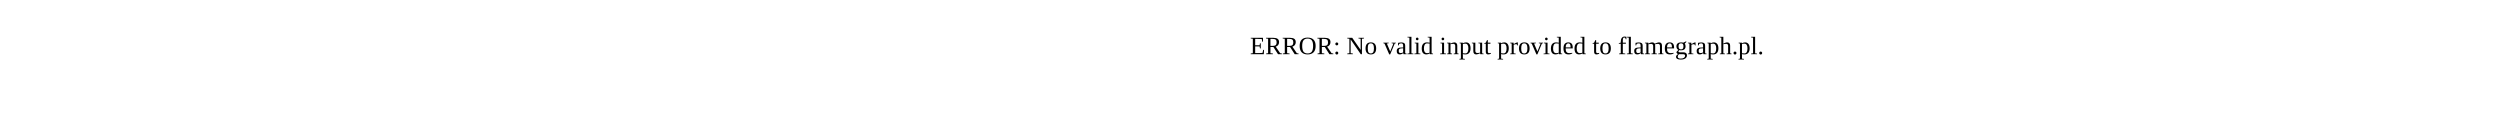
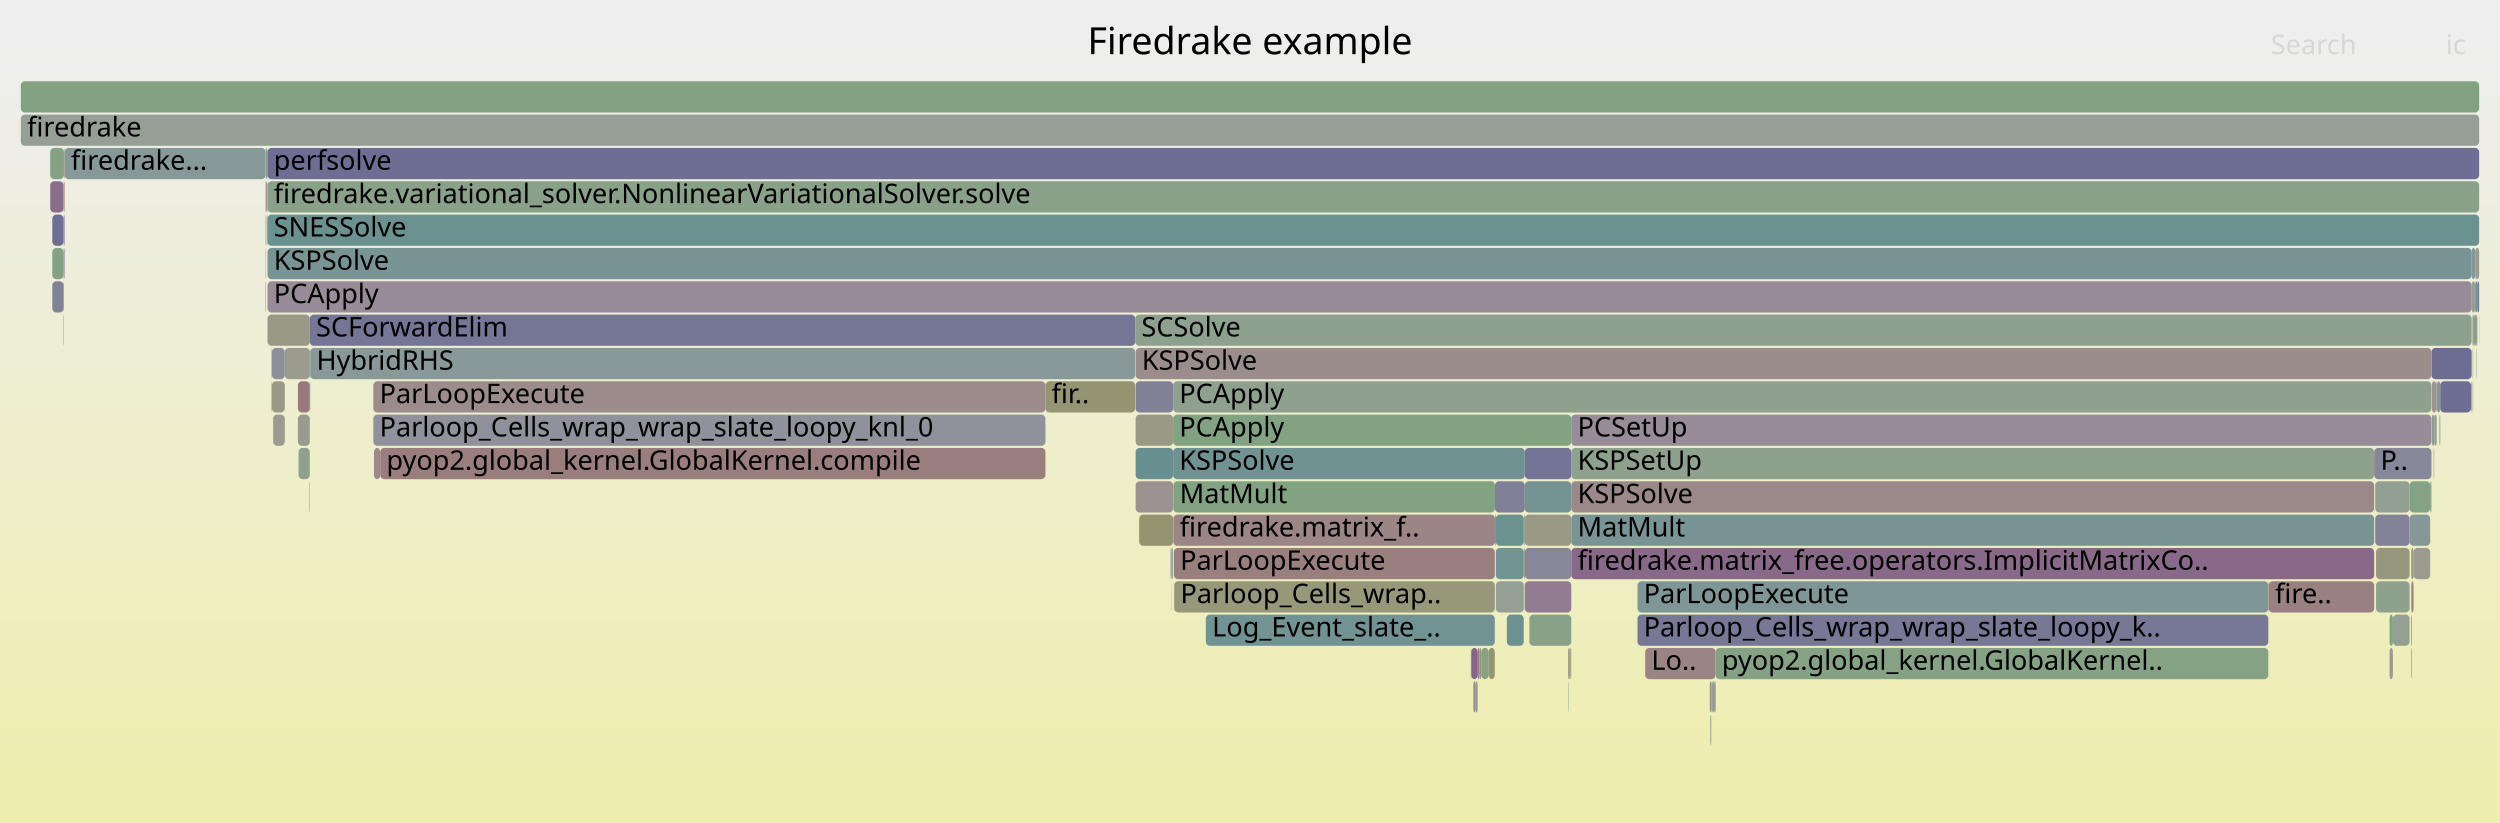
- <svg xmlns="http://www.w3.org/2000/svg" version="1.1" width="1200" height="65" viewBox="0 0 1200 65">
-   <text x="600.00" y="26">ERROR: No valid input provided to flamegraph.pl.</text>
+ <svg xmlns="http://www.w3.org/2000/svg" version="1.1" width="1200" height="395" viewBox="0 0 1200 395">
+   <defs>
+     <linearGradient id="background" y1="0" y2="1" x1="0" x2="0">
+       <stop stop-color="#eeeeee" offset="5%" />
+       <stop stop-color="#eeeeb0" offset="95%" />
+     </linearGradient>
+   </defs>
+   <style type="text/css">
+ 	text { font-family:Verdana; font-size:13px; fill:rgb(0,0,0); }
+ 	#search, #ignorecase { opacity:0.1; cursor:pointer; }
+ 	#search:hover, #search.show, #ignorecase:hover, #ignorecase.show { opacity:1; }
+ 	#subtitle { text-anchor:middle; font-color:rgb(160,160,160); }
+ 	#title { text-anchor:middle; font-size:18px}
+ 	#unzoom { cursor:pointer; }
+ 	#frames &gt; *:hover { stroke:black; stroke-width:0.5; cursor:pointer; }
+ 	.hide { display:none; }
+ 	.parent { opacity:0.5; }
+ </style>
+   <rect x="0.0" y="0" width="1200.0" height="395.0" fill="url(#background)" />
+   <text id="title" x="600.00" y="26">Firedrake example</text>
+   <text id="details" x="10.00" y="377"> </text>
+   <text id="unzoom" x="10.00" y="26" class="hide">Reset Zoom</text>
+   <text id="search" x="1090.00" y="26">Search</text>
+   <text id="ignorecase" x="1174.00" y="26">ic</text>
+   <text id="matched" x="1090.00" y="377"> </text>
+   <g id="frames">
+     <g>
+       <rect x="1089.0" y="279" width="50.6" height="15.0" fill="rgb(154.157,128.54,128.54)" rx="2" ry="2" />
+       <text x="1092.01" y="289.5">fire..</text>
+     </g>
+     <g>
+       <rect x="30.5" y="135" width="0.2" height="15.0" fill="rgb(152.523,152.523,131.46)" rx="2" ry="2" />
+       <text x="33.55" y="145.5" />
+     </g>
+     <g>
+       <rect x="754.2" y="263" width="385.4" height="15.0" fill="rgb(137.265,104.866,137.265)" rx="2" ry="2" />
+       <text x="757.23" y="273.5">firedrake.matrix_free.operators.ImplicitMatrixCo..</text>
+     </g>
+     <g>
+       <rect x="1148.6" y="295" width="8.0" height="15.0" fill="rgb(148.593,159.531,148.593)" rx="2" ry="2" />
+       <text x="1151.56" y="305.5" />
+     </g>
+     <g>
+       <rect x="786.0" y="279" width="302.8" height="15.0" fill="rgb(126.715,149.889,149.889)" rx="2" ry="2" />
+       <text x="788.96" y="289.5">ParLoopExecute</text>
+     </g>
+     <g>
+       <rect x="1167.1" y="167" width="19.3" height="15.0" fill="rgb(108.523,108.523,148.424)" rx="2" ry="2" />
+       <text x="1170.06" y="177.5" />
+     </g>
+     <g>
+       <rect x="754.2" y="199" width="412.9" height="15.0" fill="rgb(150.915,139.844,150.915)" rx="2" ry="2" />
+       <text x="757.23" y="209.5">PCSetUp</text>
+     </g>
+     <g>
+       <rect x="30.5" y="103" width="0.2" height="15.0" fill="rgb(143.563,160.35,143.563)" rx="2" ry="2" />
+       <text x="33.55" y="113.5" />
+     </g>
+     <g>
+       <rect x="731.4" y="279" width="0.1" height="15.0" fill="rgb(148.561,148.561,112.257)" rx="2" ry="2" />
+       <text x="734.36" y="289.5" />
+     </g>
+     <g>
+       <rect x="128.4" y="87" width="1061.6" height="15.0" fill="rgb(136.602,161.483,136.602)" rx="2" ry="2" />
+       <text x="131.39" y="97.5">firedrake.variational_solver.NonlinearVariationalSolver.solve</text>
+     </g>
+     <g>
+       <rect x="717.6" y="231" width="14.3" height="15.0" fill="rgb(128,128,152.194)" rx="2" ry="2" />
+       <text x="720.63" y="241.5" />
+     </g>
+     <g>
+       <rect x="128.0" y="103" width="0.2" height="15.0" fill="rgb(149.898,149.898,118.738)" rx="2" ry="2" />
+       <text x="130.97" y="113.5" />
+     </g>
+     <g>
+       <rect x="143.0" y="199" width="5.7" height="15.0" fill="rgb(154.555,154.555,141.306)" rx="2" ry="2" />
+       <text x="145.96" y="209.5" />
+     </g>
+     <g>
+       <rect x="24.1" y="87" width="6.4" height="15.0" fill="rgb(139.365,110.247,139.365)" rx="2" ry="2" />
+       <text x="27.11" y="97.5" />
+     </g>
+     <g>
+       <rect x="1186.1" y="183" width="0.1" height="15.0" fill="rgb(154.934,134.493,134.493)" rx="2" ry="2" />
+       <text x="1189.11" y="193.5" />
+     </g>
+     <g>
+       <rect x="706.0" y="311" width="0.2" height="15.0" fill="rgb(142.449,153.968,153.968)" rx="2" ry="2" />
+       <text x="708.96" y="321.5" />
+     </g>
+     <g>
+       <rect x="143.3" y="215" width="5.4" height="15.0" fill="rgb(140.712,160.814,140.712)" rx="2" ry="2" />
+       <text x="146.33" y="225.5" />
+     </g>
+     <g>
+       <rect x="1188.0" y="151" width="0.1" height="15.0" fill="rgb(129.236,162.682,129.236)" rx="2" ry="2" />
+       <text x="1190.95" y="161.5" />
+     </g>
+     <g>
+       <rect x="1140.1" y="247" width="16.5" height="15.0" fill="rgb(129.984,129.984,152.578)" rx="2" ry="2" />
+       <text x="1143.05" y="257.5" />
+     </g>
+     <g>
+       <rect x="1189.9" y="151" width="0.1" height="15.0" fill="rgb(127.499,150.092,150.092)" rx="2" ry="2" />
+       <text x="1192.86" y="161.5" />
+     </g>
+     <g>
+       <rect x="30.7" y="119" width="0.3" height="15.0" fill="rgb(129.134,129.134,152.413)" rx="2" ry="2" />
+       <text x="33.73" y="129.5" />
+     </g>
+     <g>
+       <rect x="1188.1" y="135" width="1.0" height="15.0" fill="rgb(106.449,144.635,144.635)" rx="2" ry="2" />
+       <text x="1191.15" y="145.5" />
+     </g>
+     <g>
+       <rect x="1157.4" y="311" width="0.3" height="15.0" fill="rgb(130.755,150.937,150.937)" rx="2" ry="2" />
+       <text x="1160.37" y="321.5" />
+     </g>
+     <g>
+       <rect x="754.2" y="247" width="385.4" height="15.0" fill="rgb(120.248,148.213,148.213)" rx="2" ry="2" />
+       <text x="757.23" y="257.5">MatMult</text>
+     </g>
+     <g>
+       <rect x="734.1" y="295" width="20.1" height="15.0" fill="rgb(136.979,161.422,136.979)" rx="2" ry="2" />
+       <text x="737.11" y="305.5" />
+     </g>
+     <g>
+       <rect x="1186.9" y="151" width="0.2" height="15.0" fill="rgb(131.609,162.296,131.609)" rx="2" ry="2" />
+       <text x="1189.94" y="161.5" />
+     </g>
+     <g>
+       <rect x="709.3" y="311" width="0.9" height="15.0" fill="rgb(145.654,126.363,145.654)" rx="2" ry="2" />
+       <text x="712.32" y="321.5" />
+     </g>
+     <g>
+       <rect x="731.4" y="247" width="0.1" height="15.0" fill="rgb(155.511,138.918,138.918)" rx="2" ry="2" />
+       <text x="734.36" y="257.5" />
+     </g>
+     <g>
+       <rect x="1167.3" y="199" width="1.1" height="15.0" fill="rgb(144.427,154.481,154.481)" rx="2" ry="2" />
+       <text x="1170.34" y="209.5" />
+     </g>
+     <g>
+       <rect x="561.9" y="263" width="0.4" height="15.0" fill="rgb(132.909,132.909,153.144)" rx="2" ry="2" />
+       <text x="564.93" y="273.5" />
+     </g>
+     <g>
+       <rect x="731.4" y="263" width="0.1" height="15.0" fill="rgb(129.541,162.633,129.541)" rx="2" ry="2" />
+       <text x="734.36" y="273.5" />
+     </g>
+     <g>
+       <rect x="753.8" y="311" width="0.4" height="15.0" fill="rgb(135.258,161.702,135.258)" rx="2" ry="2" />
+       <text x="756.80" y="321.5" />
+     </g>
+     <g>
+       <rect x="127.5" y="103" width="0.2" height="15.0" fill="rgb(133.547,151.66,151.66)" rx="2" ry="2" />
+       <text x="130.53" y="113.5" />
+     </g>
+     <g>
+       <rect x="127.7" y="71" width="0.5" height="15.0" fill="rgb(133.273,162.025,133.273)" rx="2" ry="2" />
+       <text x="130.69" y="81.5" />
+     </g>
+     <g>
+       <rect x="179.2" y="183" width="322.6" height="15.0" fill="rgb(155.613,139.703,139.703)" rx="2" ry="2" />
+       <text x="182.19" y="193.5">ParLoopExecute</text>
+     </g>
+     <g>
+       <rect x="578.8" y="295" width="138.7" height="15.0" fill="rgb(113.735,146.524,146.524)" rx="2" ry="2" />
+       <text x="581.83" y="305.5">Log_Event_slate_..</text>
+     </g>
+     <g>
+       <rect x="1166.5" y="231" width="0.6" height="15.0" fill="rgb(131.601,162.298,131.601)" rx="2" ry="2" />
+       <text x="1169.51" y="241.5" />
+     </g>
+     <g>
+       <rect x="179.5" y="215" width="3.0" height="15.0" fill="rgb(155.494,138.787,138.787)" rx="2" ry="2" />
+       <text x="182.53" y="225.5" />
+     </g>
+     <g>
+       <rect x="546.8" y="247" width="16.3" height="15.0" fill="rgb(148.458,148.458,111.757)" rx="2" ry="2" />
+       <text x="549.83" y="257.5" />
+     </g>
+     <g>
+       <rect x="1169.4" y="183" width="0.3" height="15.0" fill="rgb(155.346,137.655,137.655)" rx="2" ry="2" />
+       <text x="1172.43" y="193.5" />
+     </g>
+     <g>
+       <rect x="128.2" y="103" width="0.2" height="15.0" fill="rgb(155.015,135.113,135.113)" rx="2" ry="2" />
+       <text x="131.21" y="113.5" />
+     </g>
+     <g>
+       <rect x="1188.7" y="151" width="0.4" height="15.0" fill="rgb(153.27,121.736,121.736)" rx="2" ry="2" />
+       <text x="1191.70" y="161.5" />
+     </g>
+     <g>
+       <rect x="709.1" y="327" width="0.2" height="15.0" fill="rgb(136.312,102.424,136.312)" rx="2" ry="2" />
+       <text x="712.08" y="337.5" />
+     </g>
+     <g>
+       <rect x="731.9" y="231" width="22.3" height="15.0" fill="rgb(116.023,147.117,147.117)" rx="2" ry="2" />
+       <text x="734.92" y="241.5" />
+     </g>
+     <g>
+       <rect x="1157.4" y="263" width="1.1" height="15.0" fill="rgb(150.904,150.904,123.612)" rx="2" ry="2" />
+       <text x="1160.37" y="273.5" />
+     </g>
+     <g>
+       <rect x="131.1" y="199" width="5.6" height="15.0" fill="rgb(155.296,155.296,144.895)" rx="2" ry="2" />
+       <text x="134.10" y="209.5" />
+     </g>
+     <g>
+       <rect x="731.9" y="279" width="22.3" height="15.0" fill="rgb(144.71,123.944,144.71)" rx="2" ry="2" />
+       <text x="734.92" y="289.5" />
+     </g>
+     <g>
+       <rect x="545.1" y="231" width="18.0" height="15.0" fill="rgb(156.371,145.509,145.509)" rx="2" ry="2" />
+       <text x="548.06" y="241.5" />
+     </g>
+     <g>
+       <rect x="1156.6" y="231" width="9.9" height="15.0" fill="rgb(131.683,162.284,131.683)" rx="2" ry="2" />
+       <text x="1159.64" y="241.5" />
+     </g>
+     <g>
+       <rect x="136.7" y="167" width="12.0" height="15.0" fill="rgb(154.719,154.719,142.098)" rx="2" ry="2" />
+       <text x="139.68" y="177.5" />
+     </g>
+     <g>
+       <rect x="545.1" y="215" width="18.0" height="15.0" fill="rgb(104.035,144.009,144.009)" rx="2" ry="2" />
+       <text x="548.06" y="225.5" />
+     </g>
+     <g>
+       <rect x="714.6" y="311" width="2.9" height="15.0" fill="rgb(148.875,148.875,113.777)" rx="2" ry="2" />
+       <text x="717.61" y="321.5" />
+     </g>
+     <g>
+       <rect x="1140.5" y="263" width="16.1" height="15.0" fill="rgb(151.271,151.271,125.388)" rx="2" ry="2" />
+       <text x="1143.46" y="273.5" />
+     </g>
+     <g>
+       <rect x="1168.2" y="215" width="0.2" height="15.0" fill="rgb(116.888,116.888,150.043)" rx="2" ry="2" />
+       <text x="1171.23" y="225.5" />
+     </g>
+     <g>
+       <rect x="563.2" y="247" width="154.4" height="15.0" fill="rgb(154.745,133.044,133.044)" rx="2" ry="2" />
+       <text x="566.24" y="257.5">firedrake.matrix_f..</text>
+     </g>
+     <g>
+       <rect x="1188.5" y="167" width="0.2" height="15.0" fill="rgb(144.565,160.187,144.565)" rx="2" ry="2" />
+       <text x="1191.46" y="177.5" />
+     </g>
+     <g>
+       <rect x="820.7" y="327" width="0.7" height="15.0" fill="rgb(149.012,149.012,114.441)" rx="2" ry="2" />
+       <text x="823.69" y="337.5" />
+     </g>
+     <g>
+       <rect x="545.1" y="167" width="622.0" height="15.0" fill="rgb(155.725,140.561,140.561)" rx="2" ry="2" />
+       <text x="548.06" y="177.5">KSPSolve</text>
+     </g>
+     <g>
+       <rect x="148.7" y="183" width="0.2" height="15.0" fill="rgb(115.405,146.957,146.957)" rx="2" ry="2" />
+       <text x="151.71" y="193.5" />
+     </g>
+     <g>
+       <rect x="1169.4" y="199" width="0.3" height="15.0" fill="rgb(124.024,163.531,124.024)" rx="2" ry="2" />
+       <text x="1172.43" y="209.5" />
+     </g>
+     <g>
+       <rect x="1171.3" y="183" width="14.8" height="15.0" fill="rgb(110.489,110.489,148.804)" rx="2" ry="2" />
+       <text x="1174.31" y="193.5" />
+     </g>
+     <g>
+       <rect x="753.1" y="311" width="0.2" height="15.0" fill="rgb(109.603,109.603,148.633)" rx="2" ry="2" />
+       <text x="756.12" y="321.5" />
+     </g>
+     <g>
+       <rect x="30.7" y="87" width="0.3" height="15.0" fill="rgb(154.107,128.153,128.153)" rx="2" ry="2" />
+       <text x="33.73" y="97.5" />
+     </g>
+     <g>
+       <rect x="128.2" y="87" width="0.2" height="15.0" fill="rgb(138.888,161.111,138.888)" rx="2" ry="2" />
+       <text x="131.21" y="97.5" />
+     </g>
+     <g>
+       <rect x="1140.5" y="279" width="16.1" height="15.0" fill="rgb(140.726,160.812,140.726)" rx="2" ry="2" />
+       <text x="1143.46" y="289.5" />
+     </g>
+     <g>
+       <rect x="128.4" y="119" width="1058.0" height="15.0" fill="rgb(120.248,148.212,148.212)" rx="2" ry="2" />
+       <text x="131.39" y="129.5">KSPSolve</text>
+     </g>
+     <g>
+       <rect x="128.2" y="71" width="0.2" height="15.0" fill="rgb(114.298,114.298,149.542)" rx="2" ry="2" />
+       <text x="131.21" y="81.5" />
+     </g>
+     <g>
+       <rect x="717.5" y="263" width="0.1" height="15.0" fill="rgb(152.375,152.375,130.74)" rx="2" ry="2" />
+       <text x="720.49" y="273.5" />
+     </g>
+     <g>
+       <rect x="1157.7" y="279" width="0.8" height="15.0" fill="rgb(154.291,129.561,129.561)" rx="2" ry="2" />
+       <text x="1160.69" y="289.5" />
+     </g>
+     <g>
+       <rect x="128.4" y="103" width="1061.6" height="15.0" fill="rgb(106.891,144.75,144.75)" rx="2" ry="2" />
+       <text x="131.39" y="113.5">SNESSolve</text>
+     </g>
+     <g>
+       <rect x="10.0" y="55" width="1180.0" height="15.0" fill="rgb(149.455,159.391,149.455)" rx="2" ry="2" />
+       <text x="13.00" y="65.5">firedrake</text>
+     </g>
+     <g>
+       <rect x="1088.8" y="279" width="0.2" height="15.0" fill="rgb(155.025,135.193,135.193)" rx="2" ry="2" />
+       <text x="1091.78" y="289.5" />
+     </g>
+     <g>
+       <rect x="30.7" y="71" width="0.3" height="15.0" fill="rgb(152.075,152.075,129.287)" rx="2" ry="2" />
+       <text x="33.73" y="81.5" />
+     </g>
+     <g>
+       <rect x="1186.4" y="119" width="1.7" height="15.0" fill="rgb(130.117,150.771,150.771)" rx="2" ry="2" />
+       <text x="1189.38" y="129.5" />
+     </g>
+     <g>
+       <rect x="562.7" y="263" width="0.4" height="15.0" fill="rgb(110.857,145.778,145.778)" rx="2" ry="2" />
+       <text x="565.72" y="273.5" />
+     </g>
+     <g>
+       <rect x="1168.4" y="199" width="1.0" height="15.0" fill="rgb(155.218,155.218,144.516)" rx="2" ry="2" />
+       <text x="1171.36" y="209.5" />
+     </g>
+     <g>
+       <rect x="563.1" y="215" width="168.8" height="15.0" fill="rgb(111.825,146.029,146.029)" rx="2" ry="2" />
+       <text x="566.05" y="225.5">KSPSolve</text>
+     </g>
+     <g>
+       <rect x="127.7" y="87" width="0.3" height="15.0" fill="rgb(153.297,121.945,121.945)" rx="2" ry="2" />
+       <text x="130.69" y="97.5" />
+     </g>
+     <g>
+       <rect x="10.0" y="39" width="1180.0" height="15.0" fill="rgb(129.321,162.669,129.321)" rx="2" ry="2" />
+       <text x="13.00" y="49.5" />
+     </g>
+     <g>
+       <rect x="25.1" y="119" width="5.4" height="15.0" fill="rgb(131.7,162.281,131.7)" rx="2" ry="2" />
+       <text x="28.07" y="129.5" />
+     </g>
+     <g>
+       <rect x="731.5" y="247" width="0.4" height="15.0" fill="rgb(131.492,151.128,151.128)" rx="2" ry="2" />
+       <text x="734.55" y="257.5" />
+     </g>
+     <g>
+       <rect x="789.7" y="311" width="33.8" height="15.0" fill="rgb(154.645,132.275,132.275)" rx="2" ry="2" />
+       <text x="792.67" y="321.5">Lo..</text>
+     </g>
+     <g>
+       <rect x="24.1" y="71" width="6.6" height="15.0" fill="rgb(133.341,162.014,133.341)" rx="2" ry="2" />
+       <text x="27.11" y="81.5" />
+     </g>
+     <g>
+       <rect x="127.5" y="119" width="0.2" height="15.0" fill="rgb(140.393,160.866,140.393)" rx="2" ry="2" />
+       <text x="130.53" y="129.5" />
+     </g>
+     <g>
+       <rect x="1188.1" y="119" width="1.9" height="15.0" fill="rgb(154.417,154.417,140.635)" rx="2" ry="2" />
+       <text x="1191.15" y="129.5" />
+     </g>
+     <g>
+       <rect x="718.0" y="263" width="13.4" height="15.0" fill="rgb(113.732,146.523,146.523)" rx="2" ry="2" />
+       <text x="720.98" y="273.5" />
+     </g>
+     <g>
+       <rect x="821.3" y="343" width="0.1" height="15.0" fill="rgb(137.175,152.601,152.601)" rx="2" ry="2" />
+       <text x="824.27" y="353.5" />
+     </g>
+     <g>
+       <rect x="823.5" y="311" width="265.3" height="15.0" fill="rgb(133.067,162.059,133.067)" rx="2" ry="2" />
+       <text x="826.47" y="321.5">pyop2.global_kernel.GlobalKernel..</text>
+     </g>
+     <g>
+       <rect x="786.0" y="295" width="302.8" height="15.0" fill="rgb(118.597,118.597,150.374)" rx="2" ry="2" />
+       <text x="788.96" y="305.5">Parloop_Cells_wrap_wrap_slate_loopy_k..</text>
+     </g>
+     <g>
+       <rect x="179.2" y="199" width="322.6" height="15.0" fill="rgb(144.837,144.837,155.452)" rx="2" ry="2" />
+       <text x="182.19" y="209.5">Parloop_Cells_wrap_wrap_slate_loopy_knl_0</text>
+     </g>
+     <g>
+       <rect x="143.0" y="183" width="5.7" height="15.0" fill="rgb(153.213,121.296,121.296)" rx="2" ry="2" />
+       <text x="145.96" y="193.5" />
+     </g>
+     <g>
+       <rect x="1186.9" y="167" width="0.2" height="15.0" fill="rgb(151.154,151.154,124.822)" rx="2" ry="2" />
+       <text x="1189.94" y="177.5" />
+     </g>
+     <g>
+       <rect x="1156.6" y="247" width="9.9" height="15.0" fill="rgb(132.66,151.43,151.43)" rx="2" ry="2" />
+       <text x="1159.64" y="257.5" />
+     </g>
+     <g>
+       <rect x="563.6" y="279" width="153.9" height="15.0" fill="rgb(150.645,150.645,122.355)" rx="2" ry="2" />
+       <text x="566.61" y="289.5">Parloop_Cells_wrap..</text>
+     </g>
+     <g>
+       <rect x="563.1" y="199" width="191.1" height="15.0" fill="rgb(128.766,162.759,128.766)" rx="2" ry="2" />
+       <text x="566.05" y="209.5">PCApply</text>
+     </g>
+     <g>
+       <rect x="1186.7" y="151" width="0.2" height="15.0" fill="rgb(144.876,160.136,144.876)" rx="2" ry="2" />
+       <text x="1189.75" y="161.5" />
+     </g>
+     <g>
+       <rect x="128.0" y="87" width="0.2" height="15.0" fill="rgb(145.134,125.032,145.134)" rx="2" ry="2" />
+       <text x="130.97" y="97.5" />
+     </g>
+     <g>
+       <rect x="731.9" y="247" width="22.3" height="15.0" fill="rgb(152.896,152.896,133.263)" rx="2" ry="2" />
+       <text x="734.92" y="257.5" />
+     </g>
+     <g>
+       <rect x="130.5" y="167" width="6.2" height="15.0" fill="rgb(142.77,142.77,155.052)" rx="2" ry="2" />
+       <text x="133.50" y="177.5" />
+     </g>
+     <g>
+       <rect x="182.5" y="215" width="319.3" height="15.0" fill="rgb(153.816,125.92,125.92)" rx="2" ry="2" />
+       <text x="185.49" y="225.5">pyop2.global_kernel.GlobalKernel.compile</text>
+     </g>
+     <g>
+       <rect x="1186.9" y="183" width="0.2" height="15.0" fill="rgb(154.312,129.722,129.722)" rx="2" ry="2" />
+       <text x="1189.94" y="193.5" />
+     </g>
+     <g>
+       <rect x="753.3" y="311" width="0.5" height="15.0" fill="rgb(155.287,137.201,137.201)" rx="2" ry="2" />
+       <text x="756.25" y="321.5" />
+     </g>
+     <g>
+       <rect x="821.0" y="343" width="0.3" height="15.0" fill="rgb(113.787,146.537,146.537)" rx="2" ry="2" />
+       <text x="823.98" y="353.5" />
+     </g>
+     <g>
+       <rect x="718.0" y="247" width="13.4" height="15.0" fill="rgb(107.355,144.87,144.87)" rx="2" ry="2" />
+       <text x="720.98" y="257.5" />
+     </g>
+     <g>
+       <rect x="754.2" y="231" width="385.4" height="15.0" fill="rgb(155.157,136.206,136.206)" rx="2" ry="2" />
+       <text x="757.23" y="241.5">KSPSolve</text>
+     </g>
+     <g>
+       <rect x="130.3" y="167" width="0.2" height="15.0" fill="rgb(154.093,154.093,139.067)" rx="2" ry="2" />
+       <text x="133.31" y="177.5" />
+     </g>
+     <g>
+       <rect x="545.1" y="183" width="18.0" height="15.0" fill="rgb(129.08,129.08,152.403)" rx="2" ry="2" />
+       <text x="548.06" y="193.5" />
+     </g>
+     <g>
+       <rect x="562.3" y="263" width="0.4" height="15.0" fill="rgb(138.646,161.151,138.646)" rx="2" ry="2" />
+       <text x="565.29" y="273.5" />
+     </g>
+     <g>
+       <rect x="707.2" y="327" width="1.2" height="15.0" fill="rgb(155.905,141.941,141.941)" rx="2" ry="2" />
+       <text x="710.23" y="337.5" />
+     </g>
+     <g>
+       <rect x="1186.4" y="135" width="1.7" height="15.0" fill="rgb(150.116,159.283,150.116)" rx="2" ry="2" />
+       <text x="1189.38" y="145.5" />
+     </g>
+     <g>
+       <rect x="821.4" y="327" width="0.3" height="15.0" fill="rgb(139.217,153.13,153.13)" rx="2" ry="2" />
+       <text x="824.45" y="337.5" />
+     </g>
+     <g>
+       <rect x="708.4" y="327" width="0.7" height="15.0" fill="rgb(150.158,159.277,150.158)" rx="2" ry="2" />
+       <text x="711.42" y="337.5" />
+     </g>
+     <g>
+       <rect x="717.6" y="247" width="0.4" height="15.0" fill="rgb(127.115,127.115,152.022)" rx="2" ry="2" />
+       <text x="720.63" y="257.5" />
+     </g>
+     <g>
+       <rect x="148.5" y="231" width="0.2" height="15.0" fill="rgb(135.757,135.757,153.695)" rx="2" ry="2" />
+       <text x="151.48" y="241.5" />
+     </g>
+     <g>
+       <rect x="563.5" y="263" width="154.0" height="15.0" fill="rgb(153.929,126.789,126.789)" rx="2" ry="2" />
+       <text x="566.46" y="273.5">ParLoopExecute</text>
+     </g>
+     <g>
+       <rect x="128.4" y="151" width="20.3" height="15.0" fill="rgb(152.909,152.909,133.327)" rx="2" ry="2" />
+       <text x="131.39" y="161.5" />
+     </g>
+     <g>
+       <rect x="148.7" y="151" width="396.2" height="15.0" fill="rgb(116.996,116.996,150.064)" rx="2" ry="2" />
+       <text x="151.71" y="161.5">SCForwardElim</text>
+     </g>
+     <g>
+       <rect x="30.5" y="151" width="0.2" height="15.0" fill="rgb(150.476,150.476,121.535)" rx="2" ry="2" />
+       <text x="33.55" y="161.5" />
+     </g>
+     <g>
+       <rect x="706.2" y="311" width="3.1" height="15.0" fill="rgb(135.249,99.701,135.249)" rx="2" ry="2" />
+       <text x="709.23" y="321.5" />
+     </g>
+     <g>
+       <rect x="127.5" y="135" width="0.2" height="15.0" fill="rgb(153.018,119.808,119.808)" rx="2" ry="2" />
+       <text x="130.53" y="145.5" />
+     </g>
+     <g>
+       <rect x="723.3" y="295" width="8.1" height="15.0" fill="rgb(106.862,144.742,144.742)" rx="2" ry="2" />
+       <text x="726.28" y="305.5" />
+     </g>
+     <g>
+       <rect x="128.4" y="71" width="1061.6" height="15.0" fill="rgb(109.708,109.708,148.653)" rx="2" ry="2" />
+       <text x="131.39" y="81.5">perfsolve</text>
+     </g>
+     <g>
+       <rect x="731.8" y="279" width="0.1" height="15.0" fill="rgb(129.332,162.667,129.332)" rx="2" ry="2" />
+       <text x="734.76" y="289.5" />
+     </g>
+     <g>
+       <rect x="1189.1" y="135" width="0.9" height="15.0" fill="rgb(118.731,118.731,150.399)" rx="2" ry="2" />
+       <text x="1192.06" y="145.5" />
+     </g>
+     <g>
+       <rect x="148.7" y="167" width="0.2" height="15.0" fill="rgb(140.319,140.319,154.578)" rx="2" ry="2" />
+       <text x="151.71" y="177.5" />
+     </g>
+     <g>
+       <rect x="562.2" y="279" width="0.1" height="15.0" fill="rgb(128.905,162.736,128.905)" rx="2" ry="2" />
+       <text x="565.15" y="289.5" />
+     </g>
+     <g>
+       <rect x="544.9" y="151" width="641.5" height="15.0" fill="rgb(142.436,160.534,142.436)" rx="2" ry="2" />
+       <text x="547.89" y="161.5">SCSolve</text>
+     </g>
+     <g>
+       <rect x="30.5" y="87" width="0.2" height="15.0" fill="rgb(150.144,159.279,150.144)" rx="2" ry="2" />
+       <text x="33.55" y="97.5" />
+     </g>
+     <g>
+       <rect x="31.0" y="71" width="96.5" height="15.0" fill="rgb(135.094,152.061,152.061)" rx="2" ry="2" />
+       <text x="34.04" y="81.5">firedrake...</text>
+     </g>
+     <g>
+       <rect x="1157.4" y="295" width="0.3" height="15.0" fill="rgb(152.779,117.971,117.971)" rx="2" ry="2" />
+       <text x="1160.37" y="305.5" />
+     </g>
+     <g>
+       <rect x="1157.4" y="279" width="0.3" height="15.0" fill="rgb(113.668,146.507,146.507)" rx="2" ry="2" />
+       <text x="1160.37" y="289.5" />
+     </g>
+     <g>
+       <rect x="25.1" y="135" width="5.4" height="15.0" fill="rgb(130.018,130.018,152.584)" rx="2" ry="2" />
+       <text x="28.07" y="145.5" />
+     </g>
+     <g>
+       <rect x="25.1" y="103" width="5.4" height="15.0" fill="rgb(110.341,110.341,148.776)" rx="2" ry="2" />
+       <text x="28.07" y="113.5" />
+     </g>
+     <g>
+       <rect x="130.3" y="183" width="0.2" height="15.0" fill="rgb(149.195,149.195,115.328)" rx="2" ry="2" />
+       <text x="133.31" y="193.5" />
+     </g>
+     <g>
+       <rect x="1188.1" y="151" width="0.6" height="15.0" fill="rgb(125.015,125.015,151.616)" rx="2" ry="2" />
+       <text x="1191.15" y="161.5" />
+     </g>
+     <g>
+       <rect x="1167.3" y="183" width="2.1" height="15.0" fill="rgb(156.532,146.745,146.745)" rx="2" ry="2" />
+       <text x="1170.34" y="193.5" />
+     </g>
+     <g>
+       <rect x="1186.2" y="183" width="0.2" height="15.0" fill="rgb(111.191,111.191,148.94)" rx="2" ry="2" />
+       <text x="1189.24" y="193.5" />
+     </g>
+     <g>
+       <rect x="501.8" y="183" width="43.1" height="15.0" fill="rgb(149.159,149.159,115.157)" rx="2" ry="2" />
+       <text x="504.76" y="193.5">fir..</text>
+     </g>
+     <g>
+       <rect x="718.0" y="279" width="13.4" height="15.0" fill="rgb(146.856,159.814,146.856)" rx="2" ry="2" />
+       <text x="720.98" y="289.5" />
+     </g>
+     <g>
+       <rect x="30.7" y="103" width="0.3" height="15.0" fill="rgb(122.569,122.569,151.142)" rx="2" ry="2" />
+       <text x="33.73" y="113.5" />
+     </g>
+     <g>
+       <rect x="545.1" y="199" width="18.0" height="15.0" fill="rgb(153.097,153.097,134.24)" rx="2" ry="2" />
+       <text x="548.06" y="209.5" />
+     </g>
+     <g>
+       <rect x="1158.5" y="263" width="8.0" height="15.0" fill="rgb(155.159,155.159,144.234)" rx="2" ry="2" />
+       <text x="1161.45" y="273.5" />
+     </g>
+     <g>
+       <rect x="127.5" y="71" width="0.2" height="15.0" fill="rgb(146.411,159.887,146.411)" rx="2" ry="2" />
+       <text x="130.53" y="81.5" />
+     </g>
+     <g>
+       <rect x="1169.7" y="183" width="1.6" height="15.0" fill="rgb(133.869,151.744,151.744)" rx="2" ry="2" />
+       <text x="1172.66" y="193.5" />
+     </g>
+     <g>
+       <rect x="1187.1" y="151" width="0.9" height="15.0" fill="rgb(124.899,163.389,124.899)" rx="2" ry="2" />
+       <text x="1190.11" y="161.5" />
+     </g>
+     <g>
+       <rect x="752.7" y="311" width="0.4" height="15.0" fill="rgb(149.175,149.175,115.234)" rx="2" ry="2" />
+       <text x="755.66" y="321.5" />
+     </g>
+     <g>
+       <rect x="731.9" y="215" width="22.3" height="15.0" fill="rgb(116.12,116.12,149.894)" rx="2" ry="2" />
+       <text x="734.92" y="225.5" />
+     </g>
+     <g>
+       <rect x="752.9" y="327" width="0.2" height="15.0" fill="rgb(133.802,161.939,133.802)" rx="2" ry="2" />
+       <text x="755.94" y="337.5" />
+     </g>
+     <g>
+       <rect x="563.1" y="183" width="604.0" height="15.0" fill="rgb(142.876,160.462,142.876)" rx="2" ry="2" />
+       <text x="566.05" y="193.5">PCApply</text>
+     </g>
+     <g>
+       <rect x="711.0" y="311" width="3.6" height="15.0" fill="rgb(134.571,161.814,134.571)" rx="2" ry="2" />
+       <text x="713.96" y="321.5" />
+     </g>
+     <g>
+       <rect x="1140.1" y="231" width="16.5" height="15.0" fill="rgb(145.865,159.975,145.865)" rx="2" ry="2" />
+       <text x="1143.05" y="241.5" />
+     </g>
+     <g>
+       <rect x="731.5" y="263" width="0.4" height="15.0" fill="rgb(148.043,148.043,109.747)" rx="2" ry="2" />
+       <text x="734.55" y="273.5" />
+     </g>
+     <g>
+       <rect x="127.5" y="87" width="0.2" height="15.0" fill="rgb(142.167,117.429,142.167)" rx="2" ry="2" />
+       <text x="130.53" y="97.5" />
+     </g>
+     <g>
+       <rect x="130.5" y="183" width="6.2" height="15.0" fill="rgb(152.763,152.763,132.622)" rx="2" ry="2" />
+       <text x="133.50" y="193.5" />
+     </g>
+     <g>
+       <rect x="563.2" y="231" width="154.4" height="15.0" fill="rgb(129.718,162.604,129.718)" rx="2" ry="2" />
+       <text x="566.24" y="241.5">MatMult</text>
+     </g>
+     <g>
+       <rect x="821.8" y="327" width="1.0" height="15.0" fill="rgb(144.487,154.497,154.497)" rx="2" ry="2" />
+       <text x="824.84" y="337.5" />
+     </g>
+     <g>
+       <rect x="821.7" y="327" width="0.1" height="15.0" fill="rgb(134.273,161.862,134.273)" rx="2" ry="2" />
+       <text x="824.66" y="337.5" />
+     </g>
+     <g>
+       <rect x="754.2" y="215" width="385.4" height="15.0" fill="rgb(140.749,160.808,140.749)" rx="2" ry="2" />
+       <text x="757.23" y="225.5">KSPSetUp</text>
+     </g>
+     <g>
+       <rect x="128.4" y="135" width="1058.0" height="15.0" fill="rgb(150.929,139.879,150.929)" rx="2" ry="2" />
+       <text x="131.39" y="145.5">PCApply</text>
+     </g>
+     <g>
+       <rect x="1147.0" y="295" width="1.6" height="15.0" fill="rgb(130.066,162.547,130.066)" rx="2" ry="2" />
+       <text x="1149.96" y="305.5" />
+     </g>
+     <g>
+       <rect x="731.9" y="263" width="22.3" height="15.0" fill="rgb(134.567,134.567,153.465)" rx="2" ry="2" />
+       <text x="734.92" y="273.5" />
+     </g>
+     <g>
+       <rect x="1171.0" y="199" width="0.3" height="15.0" fill="rgb(110.396,110.396,148.786)" rx="2" ry="2" />
+       <text x="1173.98" y="209.5" />
+     </g>
+     <g>
+       <rect x="710.2" y="311" width="0.8" height="15.0" fill="rgb(148.303,148.303,111.009)" rx="2" ry="2" />
+       <text x="713.21" y="321.5" />
+     </g>
+     <g>
+       <rect x="717.5" y="279" width="0.1" height="15.0" fill="rgb(154.051,127.721,127.721)" rx="2" ry="2" />
+       <text x="720.49" y="289.5" />
+     </g>
+     <g>
+       <rect x="148.9" y="167" width="396.0" height="15.0" fill="rgb(136.927,152.537,152.537)" rx="2" ry="2" />
+       <text x="151.93" y="177.5">HybridRHS</text>
+     </g>
+     <g>
+       <rect x="1147.0" y="311" width="1.6" height="15.0" fill="rgb(155.353,155.353,145.174)" rx="2" ry="2" />
+       <text x="1149.96" y="321.5" />
+     </g>
+     <g>
+       <rect x="1139.6" y="215" width="27.5" height="15.0" fill="rgb(135.372,135.372,153.62)" rx="2" ry="2" />
+       <text x="1142.64" y="225.5">P..</text>
+     </g>
+     <g>
+       <rect x="30.5" y="119" width="0.2" height="15.0" fill="rgb(155.196,136.5,136.5)" rx="2" ry="2" />
+       <text x="33.55" y="129.5" />
+     </g>
+     <g>
+       <rect x="822.8" y="327" width="0.7" height="15.0" fill="rgb(137.884,137.884,154.107)" rx="2" ry="2" />
+       <text x="825.75" y="337.5" />
+     </g>
+   </g>
</svg>
